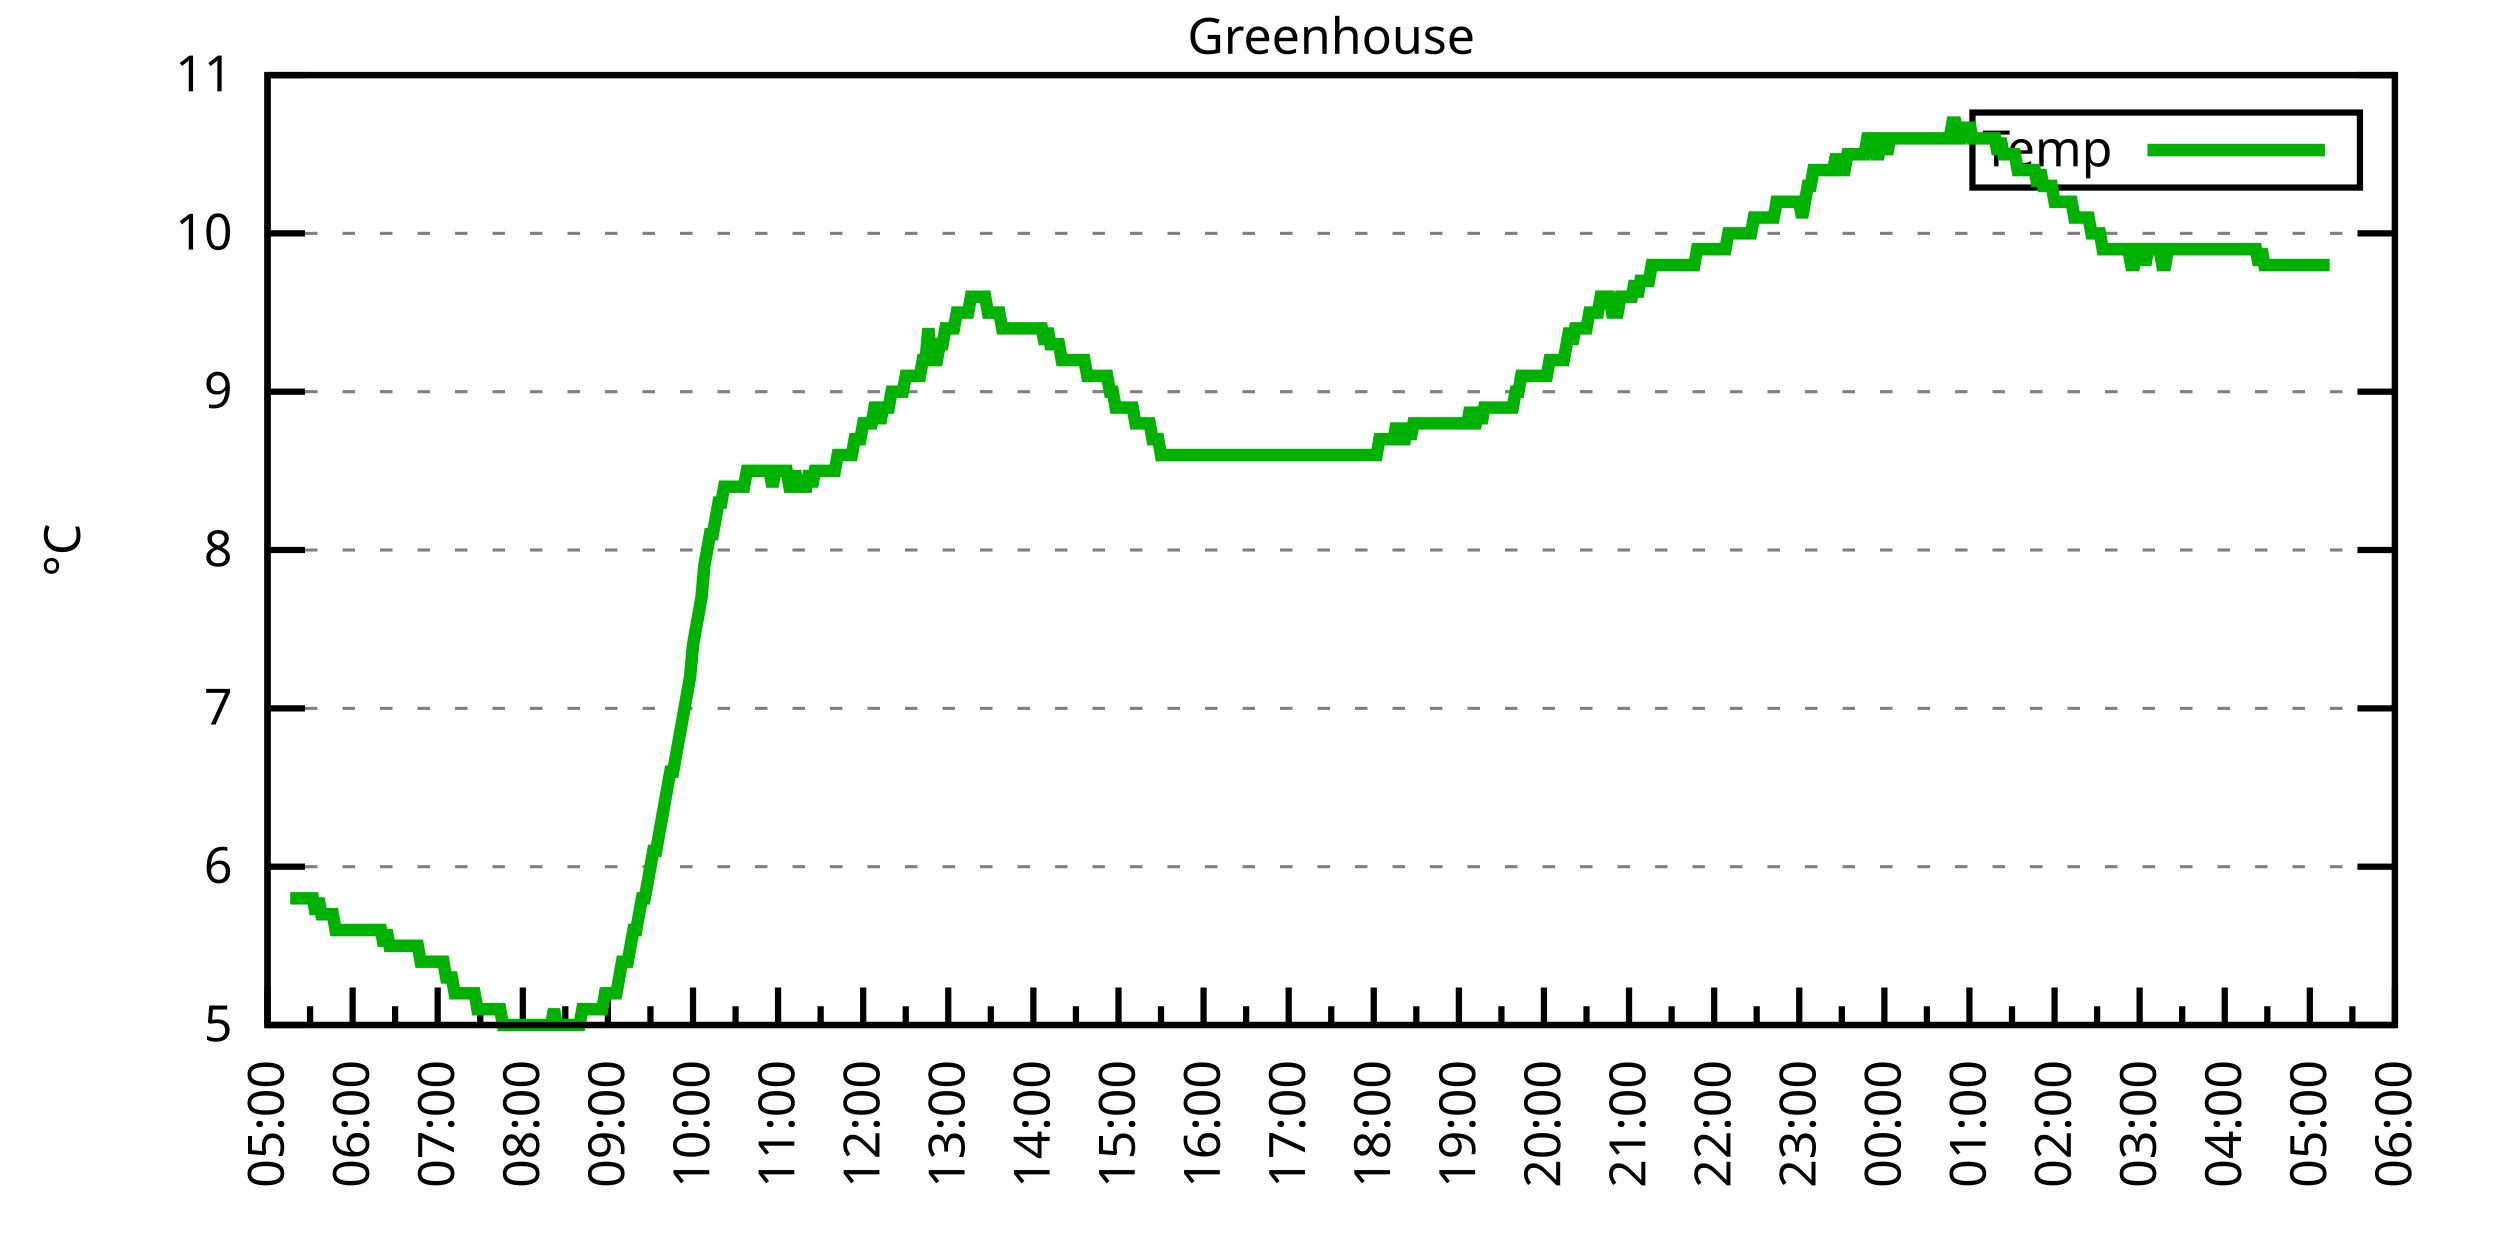
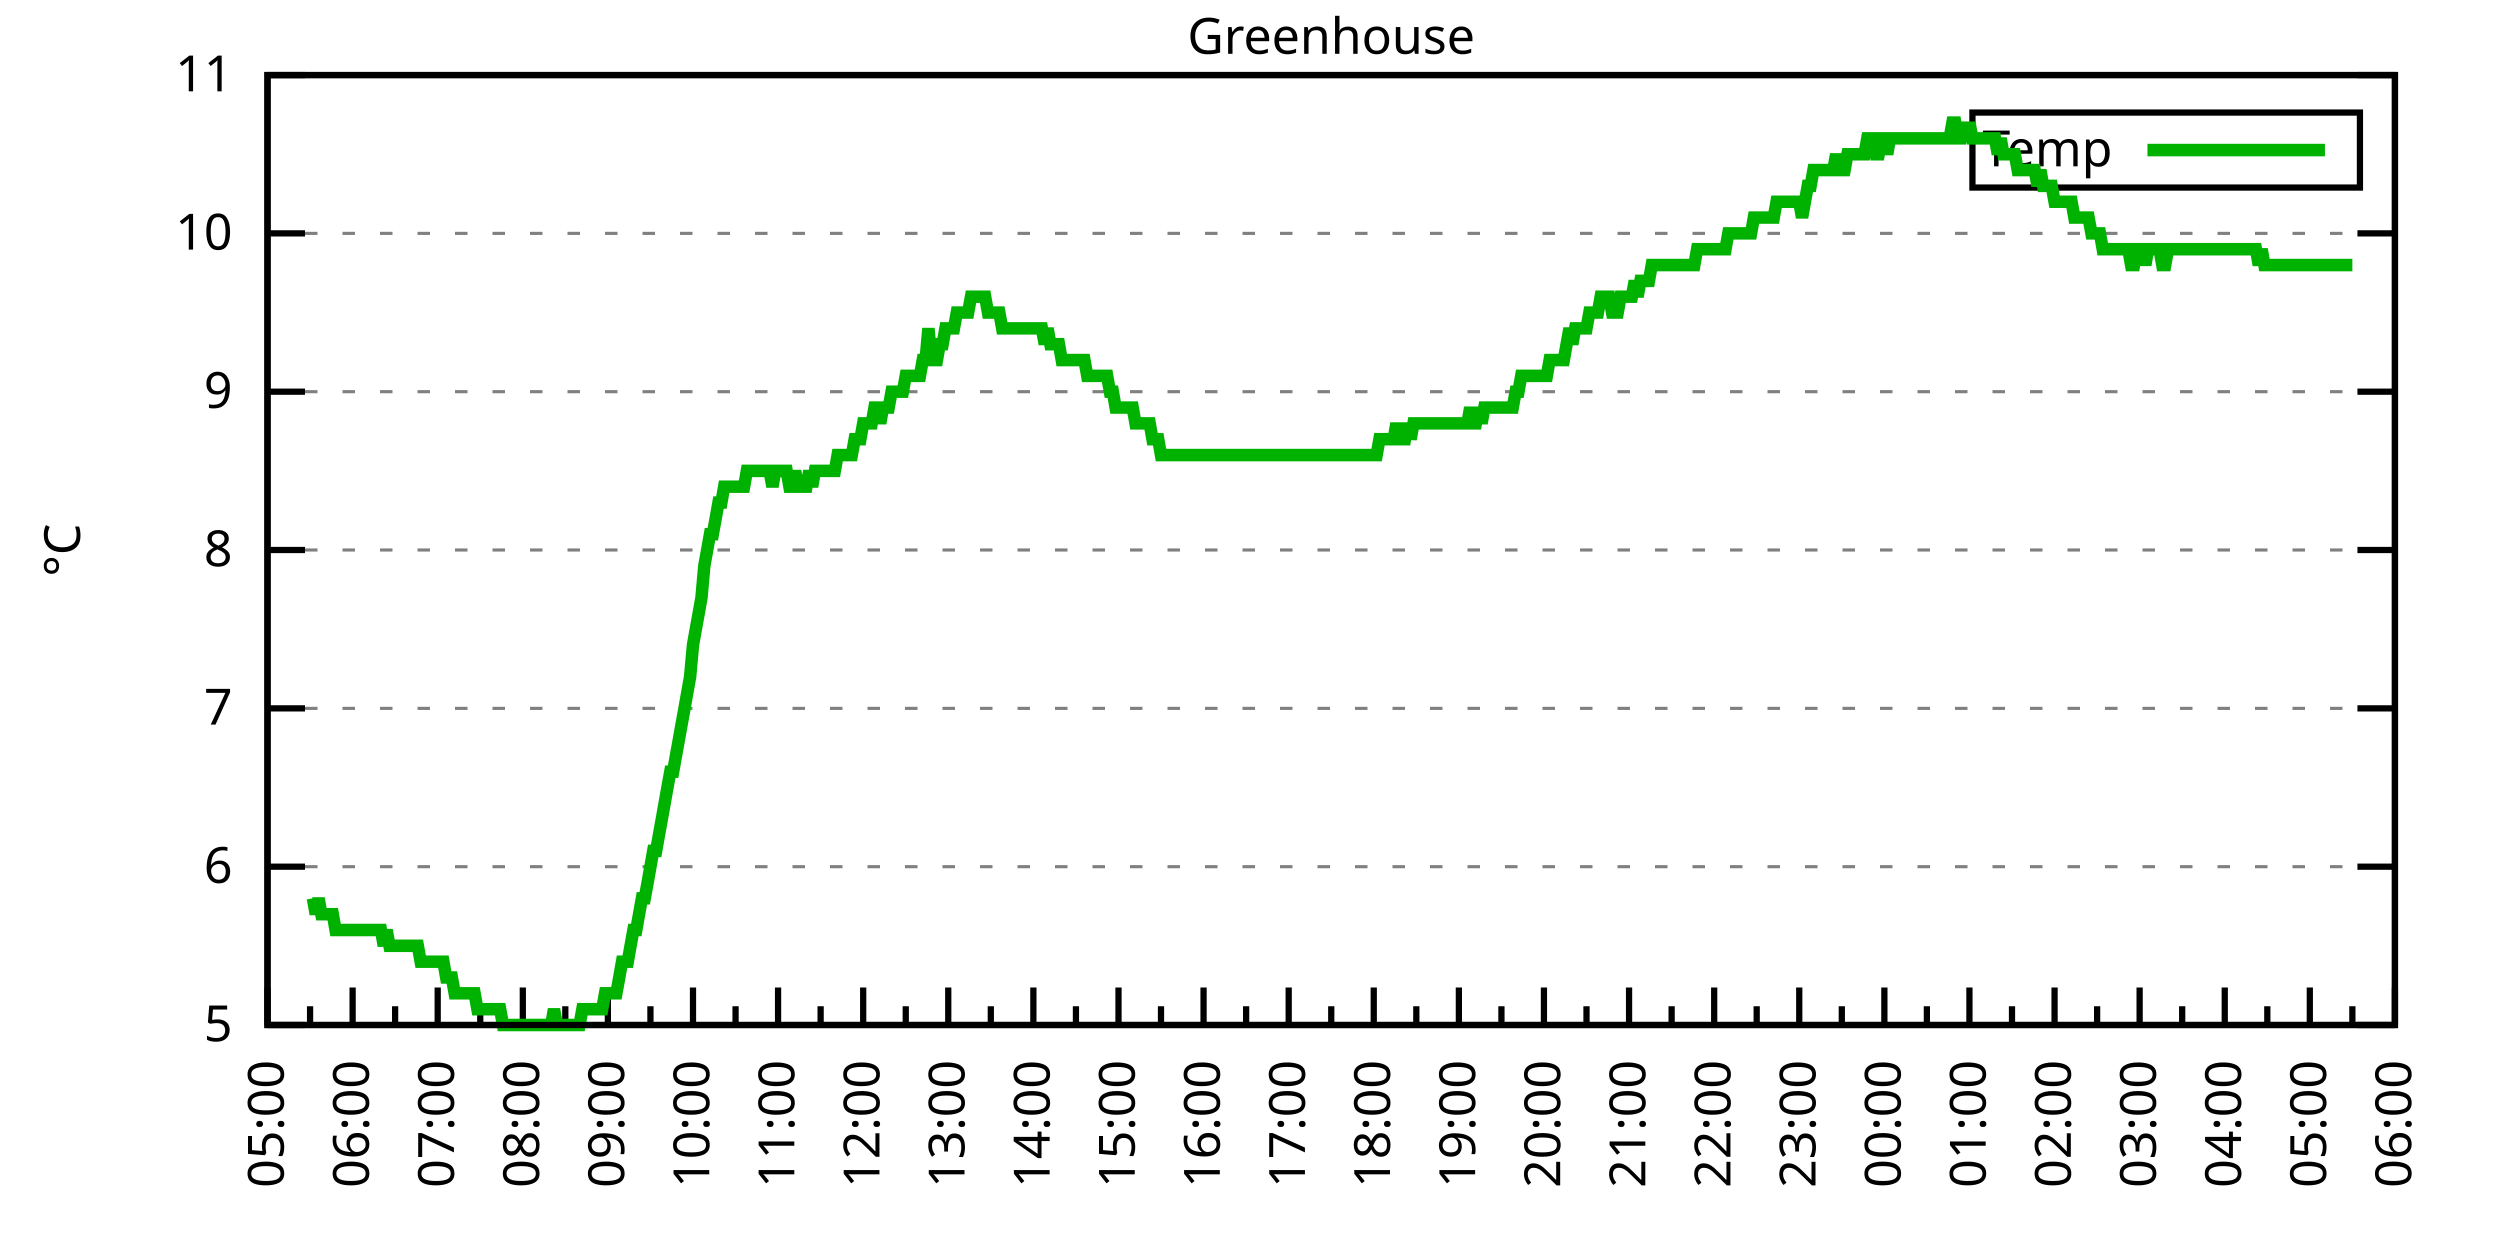
<svg xmlns="http://www.w3.org/2000/svg" xmlns:xlink="http://www.w3.org/1999/xlink" width="400" height="200" viewBox="0 0 400 200">
  <g id="gnuplot_canvas">
    <rect x="0" y="0" width="400" height="200" fill="none" />
    <defs>
      <circle id="gpDot" r="0.5" stroke-width="0.5" stroke="currentColor" />
      <path id="gpPt0" stroke-width="0.333" stroke="currentColor" d="M-1,0 h2 M0,-1 v2" />
      <path id="gpPt1" stroke-width="0.333" stroke="currentColor" d="M-1,-1 L1,1 M1,-1 L-1,1" />
      <path id="gpPt2" stroke-width="0.333" stroke="currentColor" d="M-1,0 L1,0 M0,-1 L0,1 M-1,-1 L1,1 M-1,1 L1,-1" />
      <rect id="gpPt3" stroke-width="0.333" stroke="currentColor" x="-1" y="-1" width="2" height="2" />
      <rect id="gpPt4" stroke-width="0.333" stroke="currentColor" fill="currentColor" x="-1" y="-1" width="2" height="2" />
      <circle id="gpPt5" stroke-width="0.333" stroke="currentColor" cx="0" cy="0" r="1" />
      <use xlink:href="#gpPt5" id="gpPt6" fill="currentColor" stroke="none" />
      <path id="gpPt7" stroke-width="0.333" stroke="currentColor" d="M0,-1.33 L-1.33,0.67 L1.33,0.67 z" />
      <use xlink:href="#gpPt7" id="gpPt8" fill="currentColor" stroke="none" />
      <use xlink:href="#gpPt7" id="gpPt9" stroke="currentColor" transform="rotate(180)" />
      <use xlink:href="#gpPt9" id="gpPt10" fill="currentColor" stroke="none" />
      <use xlink:href="#gpPt3" id="gpPt11" stroke="currentColor" transform="rotate(45)" />
      <use xlink:href="#gpPt11" id="gpPt12" fill="currentColor" stroke="none" />
      <path id="gpPt13" stroke-width="0.333" stroke="currentColor" d="M0,1.330 L1.265,0.411 L0.782,-1.067 L-0.782,-1.076 L-1.265,0.411 z" />
      <use xlink:href="#gpPt13" id="gpPt14" fill="currentColor" stroke="none" />
      <filter id="textbox" filterUnits="objectBoundingBox" x="0" y="0" height="1" width="1">
        <feFlood flood-color="white" flood-opacity="1" result="bgnd" />
        <feComposite in="SourceGraphic" in2="bgnd" operator="atop" />
      </filter>
      <filter id="greybox" filterUnits="objectBoundingBox" x="0" y="0" height="1" width="1">
        <feFlood flood-color="lightgrey" flood-opacity="1" result="grey" />
        <feComposite in="SourceGraphic" in2="grey" operator="atop" />
      </filter>
    </defs>
    <g fill="none" color="white" stroke="currentColor" stroke-width="1.00" stroke-linecap="butt" stroke-linejoin="miter">
</g>
    <g fill="none" color="black" stroke="currentColor" stroke-width="1.00" stroke-linecap="butt" stroke-linejoin="miter">
      <g stroke="none" shape-rendering="crispEdges">
        <polygon fill="rgb(255, 255, 255)" points="42.80,164.00 383.18,164.00 383.18,12.02 42.80,12.02 " />
      </g>
    </g>
    <g fill="none" color="black" stroke="currentColor" stroke-width="1.00" stroke-linecap="butt" stroke-linejoin="miter">
</g>
    <g fill="none" color="black" stroke="black" stroke-width="0.50" stroke-linecap="butt" stroke-linejoin="miter">
</g>
    <g fill="none" color="gray" stroke="currentColor" stroke-width="0.50" stroke-linecap="butt" stroke-linejoin="miter">
      <path stroke="gray" stroke-dasharray="2,4" class="gridline" d="M42.80,164.00 L383.19,164.00  " />
    </g>
    <g fill="none" color="gray" stroke="gray" stroke-width="1.00" stroke-linecap="butt" stroke-linejoin="miter">
</g>
    <g fill="none" color="black" stroke="currentColor" stroke-width="1.00" stroke-linecap="butt" stroke-linejoin="miter">
      <path stroke="black" d="M42.80,164.00 L48.80,164.00 M383.19,164.00 L377.19,164.00  " />
      <g transform="translate(37.20,166.60)" stroke="none" fill="black" font-family="Sans" font-size="8.00" text-anchor="end">
        <text>
          <tspan font-family="Sans"> 5</tspan>
        </text>
      </g>
    </g>
    <g fill="none" color="black" stroke="currentColor" stroke-width="1.00" stroke-linecap="butt" stroke-linejoin="miter">
</g>
    <g fill="none" color="black" stroke="black" stroke-width="0.50" stroke-linecap="butt" stroke-linejoin="miter">
</g>
    <g fill="none" color="gray" stroke="currentColor" stroke-width="0.50" stroke-linecap="butt" stroke-linejoin="miter">
      <path stroke="gray" stroke-dasharray="2,4" class="gridline" d="M42.80,138.67 L383.19,138.67  " />
    </g>
    <g fill="none" color="gray" stroke="gray" stroke-width="1.00" stroke-linecap="butt" stroke-linejoin="miter">
</g>
    <g fill="none" color="black" stroke="currentColor" stroke-width="1.00" stroke-linecap="butt" stroke-linejoin="miter">
      <path stroke="black" d="M42.80,138.67 L48.80,138.67 M383.19,138.67 L377.19,138.67  " />
      <g transform="translate(37.20,141.27)" stroke="none" fill="black" font-family="Sans" font-size="8.00" text-anchor="end">
        <text>
          <tspan font-family="Sans"> 6</tspan>
        </text>
      </g>
    </g>
    <g fill="none" color="black" stroke="currentColor" stroke-width="1.00" stroke-linecap="butt" stroke-linejoin="miter">
</g>
    <g fill="none" color="black" stroke="black" stroke-width="0.50" stroke-linecap="butt" stroke-linejoin="miter">
</g>
    <g fill="none" color="gray" stroke="currentColor" stroke-width="0.50" stroke-linecap="butt" stroke-linejoin="miter">
      <path stroke="gray" stroke-dasharray="2,4" class="gridline" d="M42.80,113.34 L383.19,113.34  " />
    </g>
    <g fill="none" color="gray" stroke="gray" stroke-width="1.00" stroke-linecap="butt" stroke-linejoin="miter">
</g>
    <g fill="none" color="black" stroke="currentColor" stroke-width="1.00" stroke-linecap="butt" stroke-linejoin="miter">
      <path stroke="black" d="M42.80,113.34 L48.80,113.34 M383.19,113.34 L377.19,113.34  " />
      <g transform="translate(37.20,115.94)" stroke="none" fill="black" font-family="Sans" font-size="8.00" text-anchor="end">
        <text>
          <tspan font-family="Sans"> 7</tspan>
        </text>
      </g>
    </g>
    <g fill="none" color="black" stroke="currentColor" stroke-width="1.00" stroke-linecap="butt" stroke-linejoin="miter">
</g>
    <g fill="none" color="black" stroke="black" stroke-width="0.50" stroke-linecap="butt" stroke-linejoin="miter">
</g>
    <g fill="none" color="gray" stroke="currentColor" stroke-width="0.50" stroke-linecap="butt" stroke-linejoin="miter">
      <path stroke="gray" stroke-dasharray="2,4" class="gridline" d="M42.80,88.00 L383.19,88.00  " />
    </g>
    <g fill="none" color="gray" stroke="gray" stroke-width="1.00" stroke-linecap="butt" stroke-linejoin="miter">
</g>
    <g fill="none" color="black" stroke="currentColor" stroke-width="1.00" stroke-linecap="butt" stroke-linejoin="miter">
      <path stroke="black" d="M42.80,88.00 L48.80,88.00 M383.19,88.00 L377.19,88.00  " />
      <g transform="translate(37.20,90.60)" stroke="none" fill="black" font-family="Sans" font-size="8.00" text-anchor="end">
        <text>
          <tspan font-family="Sans"> 8</tspan>
        </text>
      </g>
    </g>
    <g fill="none" color="black" stroke="currentColor" stroke-width="1.00" stroke-linecap="butt" stroke-linejoin="miter">
</g>
    <g fill="none" color="black" stroke="black" stroke-width="0.50" stroke-linecap="butt" stroke-linejoin="miter">
</g>
    <g fill="none" color="gray" stroke="currentColor" stroke-width="0.50" stroke-linecap="butt" stroke-linejoin="miter">
      <path stroke="gray" stroke-dasharray="2,4" class="gridline" d="M42.80,62.67 L383.19,62.67  " />
    </g>
    <g fill="none" color="gray" stroke="gray" stroke-width="1.00" stroke-linecap="butt" stroke-linejoin="miter">
</g>
    <g fill="none" color="black" stroke="currentColor" stroke-width="1.00" stroke-linecap="butt" stroke-linejoin="miter">
      <path stroke="black" d="M42.80,62.67 L48.80,62.67 M383.19,62.67 L377.19,62.67  " />
      <g transform="translate(37.20,65.27)" stroke="none" fill="black" font-family="Sans" font-size="8.00" text-anchor="end">
        <text>
          <tspan font-family="Sans"> 9</tspan>
        </text>
      </g>
    </g>
    <g fill="none" color="black" stroke="currentColor" stroke-width="1.00" stroke-linecap="butt" stroke-linejoin="miter">
</g>
    <g fill="none" color="black" stroke="black" stroke-width="0.50" stroke-linecap="butt" stroke-linejoin="miter">
</g>
    <g fill="none" color="gray" stroke="currentColor" stroke-width="0.50" stroke-linecap="butt" stroke-linejoin="miter">
      <path stroke="gray" stroke-dasharray="2,4" class="gridline" d="M42.80,37.34 L383.19,37.34  " />
    </g>
    <g fill="none" color="gray" stroke="gray" stroke-width="1.00" stroke-linecap="butt" stroke-linejoin="miter">
</g>
    <g fill="none" color="black" stroke="currentColor" stroke-width="1.00" stroke-linecap="butt" stroke-linejoin="miter">
      <path stroke="black" d="M42.80,37.34 L48.80,37.34 M383.19,37.34 L377.19,37.34  " />
      <g transform="translate(37.20,39.94)" stroke="none" fill="black" font-family="Sans" font-size="8.00" text-anchor="end">
        <text>
          <tspan font-family="Sans"> 10</tspan>
        </text>
      </g>
    </g>
    <g fill="none" color="black" stroke="currentColor" stroke-width="1.00" stroke-linecap="butt" stroke-linejoin="miter">
</g>
    <g fill="none" color="black" stroke="black" stroke-width="0.50" stroke-linecap="butt" stroke-linejoin="miter">
</g>
    <g fill="none" color="gray" stroke="currentColor" stroke-width="0.50" stroke-linecap="butt" stroke-linejoin="miter">
      <path stroke="gray" stroke-dasharray="2,4" class="gridline" d="M42.80,12.01 L383.19,12.01  " />
    </g>
    <g fill="none" color="gray" stroke="gray" stroke-width="1.00" stroke-linecap="butt" stroke-linejoin="miter">
</g>
    <g fill="none" color="black" stroke="currentColor" stroke-width="1.00" stroke-linecap="butt" stroke-linejoin="miter">
      <path stroke="black" d="M42.80,12.01 L48.80,12.01 M383.19,12.01 L377.19,12.01  " />
      <g transform="translate(37.20,14.61)" stroke="none" fill="black" font-family="Sans" font-size="8.00" text-anchor="end">
        <text>
          <tspan font-family="Sans"> 11</tspan>
        </text>
      </g>
    </g>
    <g fill="none" color="black" stroke="currentColor" stroke-width="1.00" stroke-linecap="butt" stroke-linejoin="miter">
      <path stroke="black" d="M42.80,164.00 L42.80,158.00  " />
      <g transform="translate(45.40,169.60) rotate(270)" stroke="none" fill="black" font-family="Sans" font-size="8.00" text-anchor="end">
        <text>
          <tspan font-family="Sans">05:00</tspan>
        </text>
      </g>
    </g>
    <g fill="none" color="black" stroke="currentColor" stroke-width="1.00" stroke-linecap="butt" stroke-linejoin="miter">
      <path stroke="black" d="M49.61,164.00 L49.61,161.00 M56.42,164.00 L56.42,158.00  " />
      <g transform="translate(59.02,169.60) rotate(270)" stroke="none" fill="black" font-family="Sans" font-size="8.00" text-anchor="end">
        <text>
          <tspan font-family="Sans">06:00</tspan>
        </text>
      </g>
    </g>
    <g fill="none" color="black" stroke="currentColor" stroke-width="1.00" stroke-linecap="butt" stroke-linejoin="miter">
      <path stroke="black" d="M63.22,164.00 L63.22,161.00 M70.03,164.00 L70.03,158.00  " />
      <g transform="translate(72.63,169.60) rotate(270)" stroke="none" fill="black" font-family="Sans" font-size="8.00" text-anchor="end">
        <text>
          <tspan font-family="Sans">07:00</tspan>
        </text>
      </g>
    </g>
    <g fill="none" color="black" stroke="currentColor" stroke-width="1.00" stroke-linecap="butt" stroke-linejoin="miter">
      <path stroke="black" d="M76.84,164.00 L76.84,161.00 M83.65,164.00 L83.65,158.00  " />
      <g transform="translate(86.25,169.60) rotate(270)" stroke="none" fill="black" font-family="Sans" font-size="8.00" text-anchor="end">
        <text>
          <tspan font-family="Sans">08:00</tspan>
        </text>
      </g>
    </g>
    <g fill="none" color="black" stroke="currentColor" stroke-width="1.00" stroke-linecap="butt" stroke-linejoin="miter">
      <path stroke="black" d="M90.45,164.00 L90.45,161.00 M97.26,164.00 L97.26,158.00  " />
      <g transform="translate(99.86,169.60) rotate(270)" stroke="none" fill="black" font-family="Sans" font-size="8.00" text-anchor="end">
        <text>
          <tspan font-family="Sans">09:00</tspan>
        </text>
      </g>
    </g>
    <g fill="none" color="black" stroke="currentColor" stroke-width="1.00" stroke-linecap="butt" stroke-linejoin="miter">
      <path stroke="black" d="M104.07,164.00 L104.07,161.00 M110.88,164.00 L110.88,158.00  " />
      <g transform="translate(113.48,169.60) rotate(270)" stroke="none" fill="black" font-family="Sans" font-size="8.00" text-anchor="end">
        <text>
          <tspan font-family="Sans">10:00</tspan>
        </text>
      </g>
    </g>
    <g fill="none" color="black" stroke="currentColor" stroke-width="1.00" stroke-linecap="butt" stroke-linejoin="miter">
      <path stroke="black" d="M117.69,164.00 L117.69,161.00 M124.49,164.00 L124.49,158.00  " />
      <g transform="translate(127.09,169.60) rotate(270)" stroke="none" fill="black" font-family="Sans" font-size="8.00" text-anchor="end">
        <text>
          <tspan font-family="Sans">11:00</tspan>
        </text>
      </g>
    </g>
    <g fill="none" color="black" stroke="currentColor" stroke-width="1.00" stroke-linecap="butt" stroke-linejoin="miter">
      <path stroke="black" d="M131.30,164.00 L131.30,161.00 M138.11,164.00 L138.11,158.00  " />
      <g transform="translate(140.71,169.60) rotate(270)" stroke="none" fill="black" font-family="Sans" font-size="8.00" text-anchor="end">
        <text>
          <tspan font-family="Sans">12:00</tspan>
        </text>
      </g>
    </g>
    <g fill="none" color="black" stroke="currentColor" stroke-width="1.00" stroke-linecap="butt" stroke-linejoin="miter">
      <path stroke="black" d="M144.92,164.00 L144.92,161.00 M151.72,164.00 L151.72,158.00  " />
      <g transform="translate(154.32,169.60) rotate(270)" stroke="none" fill="black" font-family="Sans" font-size="8.00" text-anchor="end">
        <text>
          <tspan font-family="Sans">13:00</tspan>
        </text>
      </g>
    </g>
    <g fill="none" color="black" stroke="currentColor" stroke-width="1.00" stroke-linecap="butt" stroke-linejoin="miter">
      <path stroke="black" d="M158.53,164.00 L158.53,161.00 M165.34,164.00 L165.34,158.00  " />
      <g transform="translate(167.94,169.60) rotate(270)" stroke="none" fill="black" font-family="Sans" font-size="8.00" text-anchor="end">
        <text>
          <tspan font-family="Sans">14:00</tspan>
        </text>
      </g>
    </g>
    <g fill="none" color="black" stroke="currentColor" stroke-width="1.00" stroke-linecap="butt" stroke-linejoin="miter">
      <path stroke="black" d="M172.15,164.00 L172.15,161.00 M178.96,164.00 L178.96,158.00  " />
      <g transform="translate(181.56,169.60) rotate(270)" stroke="none" fill="black" font-family="Sans" font-size="8.00" text-anchor="end">
        <text>
          <tspan font-family="Sans">15:00</tspan>
        </text>
      </g>
    </g>
    <g fill="none" color="black" stroke="currentColor" stroke-width="1.00" stroke-linecap="butt" stroke-linejoin="miter">
      <path stroke="black" d="M185.76,164.00 L185.76,161.00 M192.57,164.00 L192.57,158.00  " />
      <g transform="translate(195.17,169.60) rotate(270)" stroke="none" fill="black" font-family="Sans" font-size="8.00" text-anchor="end">
        <text>
          <tspan font-family="Sans">16:00</tspan>
        </text>
      </g>
    </g>
    <g fill="none" color="black" stroke="currentColor" stroke-width="1.00" stroke-linecap="butt" stroke-linejoin="miter">
      <path stroke="black" d="M199.38,164.00 L199.38,161.00 M206.19,164.00 L206.19,158.00  " />
      <g transform="translate(208.79,169.60) rotate(270)" stroke="none" fill="black" font-family="Sans" font-size="8.00" text-anchor="end">
        <text>
          <tspan font-family="Sans">17:00</tspan>
        </text>
      </g>
    </g>
    <g fill="none" color="black" stroke="currentColor" stroke-width="1.00" stroke-linecap="butt" stroke-linejoin="miter">
      <path stroke="black" d="M213.00,164.00 L213.00,161.00 M219.80,164.00 L219.80,158.00  " />
      <g transform="translate(222.40,169.60) rotate(270)" stroke="none" fill="black" font-family="Sans" font-size="8.00" text-anchor="end">
        <text>
          <tspan font-family="Sans">18:00</tspan>
        </text>
      </g>
    </g>
    <g fill="none" color="black" stroke="currentColor" stroke-width="1.00" stroke-linecap="butt" stroke-linejoin="miter">
      <path stroke="black" d="M226.61,164.00 L226.61,161.00 M233.42,164.00 L233.42,158.00  " />
      <g transform="translate(236.02,169.60) rotate(270)" stroke="none" fill="black" font-family="Sans" font-size="8.00" text-anchor="end">
        <text>
          <tspan font-family="Sans">19:00</tspan>
        </text>
      </g>
    </g>
    <g fill="none" color="black" stroke="currentColor" stroke-width="1.00" stroke-linecap="butt" stroke-linejoin="miter">
      <path stroke="black" d="M240.23,164.00 L240.23,161.00 M247.03,164.00 L247.03,158.00  " />
      <g transform="translate(249.63,169.60) rotate(270)" stroke="none" fill="black" font-family="Sans" font-size="8.00" text-anchor="end">
        <text>
          <tspan font-family="Sans">20:00</tspan>
        </text>
      </g>
    </g>
    <g fill="none" color="black" stroke="currentColor" stroke-width="1.00" stroke-linecap="butt" stroke-linejoin="miter">
      <path stroke="black" d="M253.84,164.00 L253.84,161.00 M260.65,164.00 L260.65,158.00  " />
      <g transform="translate(263.25,169.60) rotate(270)" stroke="none" fill="black" font-family="Sans" font-size="8.00" text-anchor="end">
        <text>
          <tspan font-family="Sans">21:00</tspan>
        </text>
      </g>
    </g>
    <g fill="none" color="black" stroke="currentColor" stroke-width="1.00" stroke-linecap="butt" stroke-linejoin="miter">
      <path stroke="black" d="M267.46,164.00 L267.46,161.00 M274.27,164.00 L274.27,158.00  " />
      <g transform="translate(276.87,169.60) rotate(270)" stroke="none" fill="black" font-family="Sans" font-size="8.00" text-anchor="end">
        <text>
          <tspan font-family="Sans">22:00</tspan>
        </text>
      </g>
    </g>
    <g fill="none" color="black" stroke="currentColor" stroke-width="1.00" stroke-linecap="butt" stroke-linejoin="miter">
      <path stroke="black" d="M281.07,164.00 L281.07,161.00 M287.88,164.00 L287.88,158.00  " />
      <g transform="translate(290.48,169.60) rotate(270)" stroke="none" fill="black" font-family="Sans" font-size="8.00" text-anchor="end">
        <text>
          <tspan font-family="Sans">23:00</tspan>
        </text>
      </g>
    </g>
    <g fill="none" color="black" stroke="currentColor" stroke-width="1.00" stroke-linecap="butt" stroke-linejoin="miter">
      <path stroke="black" d="M294.69,164.00 L294.69,161.00 M301.50,164.00 L301.50,158.00  " />
      <g transform="translate(304.10,169.60) rotate(270)" stroke="none" fill="black" font-family="Sans" font-size="8.00" text-anchor="end">
        <text>
          <tspan font-family="Sans">00:00</tspan>
        </text>
      </g>
    </g>
    <g fill="none" color="black" stroke="currentColor" stroke-width="1.00" stroke-linecap="butt" stroke-linejoin="miter">
      <path stroke="black" d="M308.30,164.00 L308.30,161.00 M315.11,164.00 L315.11,158.00  " />
      <g transform="translate(317.71,169.60) rotate(270)" stroke="none" fill="black" font-family="Sans" font-size="8.00" text-anchor="end">
        <text>
          <tspan font-family="Sans">01:00</tspan>
        </text>
      </g>
    </g>
    <g fill="none" color="black" stroke="currentColor" stroke-width="1.00" stroke-linecap="butt" stroke-linejoin="miter">
      <path stroke="black" d="M321.92,164.00 L321.92,161.00 M328.73,164.00 L328.73,158.00  " />
      <g transform="translate(331.33,169.60) rotate(270)" stroke="none" fill="black" font-family="Sans" font-size="8.00" text-anchor="end">
        <text>
          <tspan font-family="Sans">02:00</tspan>
        </text>
      </g>
    </g>
    <g fill="none" color="black" stroke="currentColor" stroke-width="1.00" stroke-linecap="butt" stroke-linejoin="miter">
      <path stroke="black" d="M335.54,164.00 L335.54,161.00 M342.34,164.00 L342.34,158.00  " />
      <g transform="translate(344.94,169.60) rotate(270)" stroke="none" fill="black" font-family="Sans" font-size="8.00" text-anchor="end">
        <text>
          <tspan font-family="Sans">03:00</tspan>
        </text>
      </g>
    </g>
    <g fill="none" color="black" stroke="currentColor" stroke-width="1.00" stroke-linecap="butt" stroke-linejoin="miter">
      <path stroke="black" d="M349.15,164.00 L349.15,161.00 M355.96,164.00 L355.96,158.00  " />
      <g transform="translate(358.56,169.60) rotate(270)" stroke="none" fill="black" font-family="Sans" font-size="8.00" text-anchor="end">
        <text>
          <tspan font-family="Sans">04:00</tspan>
        </text>
      </g>
    </g>
    <g fill="none" color="black" stroke="currentColor" stroke-width="1.00" stroke-linecap="butt" stroke-linejoin="miter">
      <path stroke="black" d="M362.77,164.00 L362.77,161.00 M369.57,164.00 L369.57,158.00  " />
      <g transform="translate(372.17,169.60) rotate(270)" stroke="none" fill="black" font-family="Sans" font-size="8.00" text-anchor="end">
        <text>
          <tspan font-family="Sans">05:00</tspan>
        </text>
      </g>
    </g>
    <g fill="none" color="black" stroke="currentColor" stroke-width="1.00" stroke-linecap="butt" stroke-linejoin="miter">
      <path stroke="black" d="M376.38,164.00 L376.38,161.00 M383.19,164.00 L383.19,158.00  " />
      <g transform="translate(385.79,169.60) rotate(270)" stroke="none" fill="black" font-family="Sans" font-size="8.00" text-anchor="end">
        <text>
          <tspan font-family="Sans">06:00</tspan>
        </text>
      </g>
    </g>
    <g fill="none" color="black" stroke="currentColor" stroke-width="1.00" stroke-linecap="butt" stroke-linejoin="miter">
</g>
    <g fill="none" color="black" stroke="currentColor" stroke-width="1.00" stroke-linecap="butt" stroke-linejoin="miter">
      <path stroke="black" d="M42.80,12.01 L42.80,164.00 L383.19,164.00 L383.19,12.01 L42.80,12.01 Z  " />
    </g>
    <g fill="none" color="black" stroke="currentColor" stroke-width="1.00" stroke-linecap="butt" stroke-linejoin="miter">
      <g transform="translate(12.80,88.01) rotate(270)" stroke="none" fill="black" font-family="Sans" font-size="8.00" text-anchor="middle">
        <text>
          <tspan font-family="Sans">°C</tspan>
        </text>
      </g>
    </g>
    <g fill="none" color="black" stroke="currentColor" stroke-width="1.00" stroke-linecap="butt" stroke-linejoin="miter">
</g>
    <g fill="none" color="black" stroke="currentColor" stroke-width="1.00" stroke-linecap="butt" stroke-linejoin="miter">
      <path stroke="black" d="M315.59,30.01 L315.59,18.01 L377.59,18.01 L377.59,30.01 L315.59,30.01 Z  " />
    </g>
    <g id="Greenhouse_plot_1">
      <g fill="none" color="white" stroke="black" stroke-width="2.00" stroke-linecap="butt" stroke-linejoin="miter">
</g>
      <g fill="none" color="black" stroke="currentColor" stroke-width="2.00" stroke-linecap="butt" stroke-linejoin="miter">
        <g transform="translate(337.99,26.61)" stroke="none" fill="black" font-family="Sans" font-size="8.00" text-anchor="end">
          <text>
            <tspan font-family="Sans">Temp</tspan>
          </text>
        </g>
      </g>
      <g fill="none" color="black" stroke="currentColor" stroke-width="2.00" stroke-linecap="butt" stroke-linejoin="miter">
-         <path stroke="rgb(  0, 178,   0)" d="M343.59,24.01 L371.99,24.01 M46.43,143.73 L46.88,143.73 L47.34,143.73 L47.79,143.73 L48.25,143.73 L48.70,143.73   L49.15,143.73 L49.61,143.73 L50.06,143.73 L50.52,146.27 L50.97,143.73 L51.42,146.27 L51.88,146.27 L52.33,146.27   L52.78,146.27 L53.24,146.27 L53.69,148.80 L54.15,148.80 L54.60,148.80 L55.05,148.80 L55.51,148.80 L55.96,148.80   L56.42,148.80 L56.87,148.80 L57.32,148.80 L57.78,148.80 L58.23,148.80 L58.68,148.80 L59.14,148.80 L59.59,148.80   L60.05,148.80 L60.50,148.80 L60.95,148.80 L61.41,151.33 L61.86,148.80 L62.32,151.33 L62.77,151.33 L63.22,151.33   L63.68,151.33 L64.13,151.33 L64.58,151.33 L65.04,151.33 L65.49,151.33 L65.95,151.33 L66.40,151.33 L66.85,151.33   L67.31,153.87 L67.76,153.87 L68.22,153.87 L68.67,153.87 L69.12,153.87 L69.58,153.87 L70.03,153.87 L70.49,153.87   L70.94,153.87 L71.39,156.40 L71.85,156.40 L72.30,156.40 L72.75,158.93 L73.21,158.93 L73.66,158.93 L74.12,158.93   L74.57,158.93 L75.02,158.93 L75.48,158.93 L75.93,158.93 L76.39,161.47 L76.84,161.47 L77.29,161.47 L77.75,161.47   L78.20,161.47 L78.65,161.47 L79.11,161.47 L79.56,161.47 L80.02,161.47 L80.47,164.00 L80.92,164.00 L81.38,164.00   L81.83,164.00 L82.29,164.00 L82.74,164.00 L83.19,164.00 L83.65,164.00 L84.10,164.00 L84.55,164.00 L85.01,164.00   L85.46,164.00 L85.92,164.00 L86.37,164.00 L86.82,164.00 L87.28,164.00 L87.73,164.00 L88.19,164.00 L88.64,161.47   L89.09,164.00 L89.55,164.00 L90.00,164.00 L90.45,164.00 L90.91,164.00 L91.36,164.00 L91.82,164.00 L92.27,164.00   L92.72,164.00 L93.18,161.47 L93.63,161.47 L94.09,161.47 L94.54,161.47 L94.99,161.47 L95.45,161.47 L95.90,161.47   L96.35,161.47 L96.81,158.93 L97.26,158.93 L97.72,158.93 L98.17,158.93 L98.62,158.93 L99.08,156.40 L99.53,153.87   L99.99,153.87 L100.44,153.87 L100.89,151.33 L101.35,148.80 L101.80,148.80 L102.25,146.27 L102.71,143.73 L103.16,143.73   L103.62,141.20 L104.07,138.67 L104.52,136.14 L104.98,136.14 L105.43,133.60 L105.89,131.07 L106.34,128.54 L106.79,126.00   L107.25,123.47 L107.70,123.47 L108.15,120.94 L108.61,118.40 L109.06,115.87 L109.52,113.34 L109.97,110.80 L110.42,108.27   L110.88,103.20 L111.33,100.67 L111.79,98.14 L112.24,95.60 L112.69,90.54 L113.15,88.00 L113.60,85.47 L114.05,85.47   L114.51,82.94 L114.96,80.41 L115.42,80.41 L115.87,77.87 L116.32,77.87 L116.78,77.87 L117.23,77.87 L117.69,77.87   L118.14,77.87 L118.59,77.87 L119.05,77.87 L119.50,75.34 L119.96,75.34 L120.41,75.34 L120.86,75.34 L121.32,75.34   L121.77,75.34 L122.22,75.34 L122.68,75.34 L123.13,75.34 L123.59,77.87 L124.04,75.34 L124.49,75.34 L124.95,75.34   L125.40,75.34 L125.86,75.34 L126.31,77.87 L126.76,77.87 L127.22,75.34 L127.67,77.87 L128.12,77.87 L128.58,77.87   L129.03,77.87 L129.49,75.34 L129.94,77.87 L130.39,75.34 L130.85,75.34 L131.30,75.34 L131.76,75.34 L132.21,75.34   L132.66,75.34 L133.12,75.34 L133.57,75.34 L134.02,72.81 L134.48,72.81 L134.93,72.81 L135.39,72.81 L135.84,72.81   L136.29,72.81 L136.75,70.27 L137.20,70.27 L137.66,70.27 L138.11,67.74 L138.56,67.74 L139.02,67.74 L139.47,67.74   L139.92,65.21 L140.38,65.21 L140.83,67.74 L141.29,65.21 L141.74,65.21 L142.19,65.21 L142.65,62.67 L143.10,62.67   L143.56,62.67 L144.01,62.67 L144.46,62.67 L144.92,60.14 L145.37,60.14 L145.82,60.14 L146.28,60.14 L146.73,60.14   L147.19,60.14 L147.64,57.61 L148.09,57.61 L148.55,52.54 L149.00,57.61 L149.46,57.61 L149.91,57.61 L150.36,55.07   L150.82,55.07 L151.27,52.54 L151.72,52.54 L152.18,52.54 L152.63,52.54 L153.09,50.01 L153.54,50.01 L153.99,50.01   L154.45,50.01 L154.90,50.01 L155.36,47.47 L155.81,47.47 L156.26,47.47 L156.72,47.47 L157.17,47.47 L157.62,47.47   L158.08,50.01 L158.53,50.01 L158.99,50.01 L159.44,50.01 L159.89,50.01 L160.35,52.54 L160.80,52.54 L161.26,52.54   L161.71,52.54 L162.16,52.54 L162.62,52.54 L163.07,52.54 L163.52,52.54 L163.98,52.54 L164.43,52.54 L164.89,52.54   L165.34,52.54 L165.79,52.54 L166.25,52.54 L166.70,52.54 L167.16,55.07 L167.61,52.54 L168.06,55.07 L168.52,55.07   L168.97,55.07 L169.43,55.07 L169.88,57.61 L170.33,57.61 L170.79,57.61 L171.24,57.61 L171.69,57.61 L172.15,57.61   L172.60,57.61 L173.06,57.61 L173.51,57.61 L173.96,60.14 L174.42,60.14 L174.87,60.14 L175.33,60.14 L175.78,60.14   L176.23,60.14 L176.69,60.14 L177.14,60.14 L177.59,62.67 L178.05,62.67 L178.50,65.21 L178.96,65.21 L179.41,65.21   L179.86,65.21 L180.32,65.21 L180.77,65.21 L181.23,65.21 L181.68,67.74 L182.13,67.74 L182.59,67.74 L183.04,67.74   L183.49,67.74 L183.95,67.74 L184.40,70.27 L184.86,70.27 L185.31,70.27 L185.76,72.81 L186.22,72.81 L186.67,72.81   L187.13,72.81 L187.58,72.81 L188.03,72.81 L188.49,72.81 L188.94,72.81 L189.39,72.81 L189.85,72.81 L190.30,72.81   L190.76,72.81 L191.21,72.81 L191.66,72.81 L192.12,72.81 L192.57,72.81 L193.03,72.81 L193.48,72.81 L193.93,72.81   L194.39,72.81 L194.84,72.81 L195.29,72.81 L195.75,72.81 L196.20,72.81 L196.66,72.81 L197.11,72.81 L197.56,72.81   L198.02,72.81 L198.47,72.81 L198.93,72.81 L199.38,72.81 L199.83,72.81 L200.29,72.81 L200.74,72.81 L201.19,72.81   L201.65,72.81 L202.10,72.81 L202.56,72.81 L203.01,72.81 L203.46,72.81 L203.92,72.81 L204.37,72.81 L204.83,72.81   L205.28,72.81 L205.73,72.81 L206.19,72.81 L206.64,72.81 L207.09,72.81 L207.55,72.81 L208.00,72.81 L208.46,72.81   L208.91,72.81 L209.36,72.81 L209.82,72.81 L210.27,72.81 L210.73,72.81 L211.18,72.81 L211.63,72.81 L212.09,72.81   L212.54,72.81 L213.00,72.81 L213.45,72.81 L213.90,72.81 L214.36,72.81 L214.81,72.81 L215.26,72.81 L215.72,72.81   L216.17,72.81 L216.63,72.81 L217.08,72.81 L217.53,72.81 L217.99,72.81 L218.44,72.81 L218.90,72.81 L219.35,72.81   L219.80,72.81 L220.26,72.81 L220.71,70.27 L221.16,70.27 L221.62,70.27 L222.07,70.27 L222.53,70.27 L222.98,70.27   L223.43,67.74 L223.89,70.27 L224.34,70.27 L224.80,70.27 L225.25,67.74 L225.70,70.27 L226.16,67.74 L226.61,67.74   L227.06,67.74 L227.52,67.74 L227.97,67.74 L228.43,67.74 L228.88,67.74 L229.33,67.74 L229.79,67.74 L230.24,67.74   L230.70,67.74 L231.15,67.74 L231.60,67.74 L232.06,67.74 L232.51,67.74 L232.96,67.74 L233.42,67.74 L233.87,67.74   L234.33,67.74 L234.78,67.74 L235.23,65.21 L235.69,67.74 L236.14,67.74 L236.60,65.21 L237.05,67.74 L237.50,65.21   L237.96,65.21 L238.41,65.21 L238.86,65.21 L239.32,65.21 L239.77,65.21 L240.23,65.21 L240.68,65.21 L241.13,65.21   L241.59,65.21 L242.04,65.21 L242.50,62.67 L242.95,62.67 L243.40,60.14 L243.86,60.14 L244.31,60.14 L244.76,60.14   L245.22,60.14 L245.67,60.14 L246.13,60.14 L246.58,60.14 L247.03,60.14 L247.49,60.14 L247.94,57.61 L248.40,57.61   L248.85,57.61 L249.30,57.61 L249.76,57.61 L250.21,57.61 L250.66,55.07 L251.12,52.54 L251.57,55.07 L252.03,52.54   L252.48,52.54 L252.93,52.54 L253.39,52.54 L253.84,52.54 L254.30,50.01 L254.75,50.01 L255.20,50.01 L255.66,50.01   L256.11,47.47 L256.56,47.47 L257.02,47.47 L257.47,47.47 L257.93,50.01 L258.38,50.01 L258.83,50.01 L259.29,47.47   L259.74,47.47 L260.20,47.47 L260.65,47.47 L261.10,47.47 L261.56,44.94 L262.01,47.47 L262.47,44.94 L262.92,44.94   L263.37,44.94 L263.83,44.94 L264.28,42.41 L264.73,42.41 L265.19,42.41 L265.64,42.41 L266.10,42.41 L266.55,42.41   L267.00,42.41 L267.46,42.41 L267.91,42.41 L268.37,42.41 L268.82,42.41 L269.27,42.41 L269.73,42.41 L270.18,42.41   L270.63,42.41 L271.09,42.41 L271.54,39.87 L272.00,39.87 L272.45,39.87 L272.90,39.87 L273.36,39.87 L273.81,39.87   L274.27,39.87 L274.72,39.87 L275.17,39.87 L275.63,39.87 L276.08,39.87 L276.53,37.34 L276.99,37.34 L277.44,37.34   L277.90,37.34 L278.35,37.34 L278.80,37.34 L279.26,37.34 L279.71,37.34 L280.17,37.34 L280.62,34.81 L281.07,34.81   L281.53,34.81 L281.98,34.81 L282.43,34.81 L282.89,34.81 L283.34,34.81 L283.80,34.81 L284.25,32.28 L284.70,32.28   L285.16,32.28 L285.61,32.28 L286.07,32.28 L286.52,32.28 L286.97,32.28 L287.43,32.28 L287.88,32.28 L288.33,34.81   L288.79,32.28 L289.24,29.74 L289.70,29.74 L290.15,27.21 L290.60,27.21 L291.06,27.21 L291.51,27.21 L291.97,27.21   L292.42,27.21 L292.87,27.21 L293.33,27.21 L293.78,24.68 L294.23,27.21 L294.69,27.21 L295.14,27.21 L295.60,24.68   L296.05,24.68 L296.50,24.68 L296.96,24.68 L297.41,24.68 L297.87,24.68 L298.32,24.68 L298.77,22.14 L299.23,22.14   L299.68,22.14 L300.13,24.68 L300.59,24.68 L301.04,22.14 L301.50,22.14 L301.95,24.68 L302.40,22.14 L302.86,22.14   L303.31,22.14 L303.77,22.14 L304.22,22.14 L304.67,22.14 L305.13,22.14 L305.58,22.14 L306.03,22.14 L306.49,22.14   L306.94,22.14 L307.40,22.14 L307.85,22.14 L308.30,22.14 L308.76,22.14 L309.21,22.14 L309.67,22.14 L310.12,22.14   L310.57,22.14 L311.03,22.14 L311.48,22.14 L311.94,22.14 L312.39,19.61 L312.84,19.61 L313.30,22.14 L313.75,22.14   L314.20,19.61 L314.66,22.14 L315.11,19.61 L315.57,22.14 L316.02,22.14 L316.47,22.14 L316.93,22.14 L317.38,22.14   L317.84,22.14 L318.29,22.14 L318.74,22.14 L319.20,22.14 L319.65,24.68 L320.10,22.14 L320.56,24.68 L321.01,24.68   L321.47,24.68 L321.92,24.68 L322.37,24.68 L322.83,27.21 L323.28,27.21 L323.74,27.21 L324.19,27.21 L324.64,27.21   L325.10,27.21 L325.55,27.21 L326.00,29.74 L326.46,27.21 L326.91,29.74 L327.37,29.74 L327.82,29.74 L328.27,29.74   L328.73,32.28 L329.18,32.28 L329.64,32.28 L330.09,32.28 L330.54,32.28 L331.00,32.28 L331.45,32.28 L331.90,34.81   L332.36,34.81 L332.81,34.81 L333.27,34.81 L333.72,34.81 L334.17,34.81 L334.63,37.34 L335.08,37.34 L335.54,37.34   L335.99,37.34 L336.44,39.87 L336.90,39.87 L337.35,39.87 L337.80,39.87 L338.26,39.87 L338.71,39.87 L339.17,39.87   L339.62,39.87 L340.07,39.87 L340.53,39.87 L340.98,42.41 L341.44,42.41 L341.89,39.87 L342.34,39.87 L342.80,39.87   L343.25,42.41 L343.70,39.87 L344.16,39.87 L344.61,39.87 L345.07,39.87 L345.52,39.87 L345.97,42.41 L346.43,42.41   L346.88,39.87 L347.34,39.87 L347.79,39.87 L348.24,39.87 L348.70,39.87 L349.15,39.87 L349.60,39.87 L350.06,39.87   L350.51,39.87 L350.97,39.87 L351.42,39.87 L351.87,39.87 L352.33,39.87 L352.78,39.87 L353.24,39.87 L353.69,39.87   L354.14,39.87 L354.60,39.87 L355.05,39.87 L355.50,39.87 L355.96,39.87 L356.41,39.87 L356.87,39.87 L357.32,39.87   L357.77,39.87 L358.23,39.87 L358.68,39.87 L359.14,39.87 L359.59,39.87 L360.04,39.87 L360.50,39.87 L360.95,39.87   L361.41,42.41 L361.86,39.87 L362.31,42.41 L362.77,42.41 L363.22,42.41 L363.67,42.41 L364.13,42.41 L364.58,42.41   L365.04,42.41 L365.49,42.41 L365.94,42.41 L366.40,42.41 L366.85,42.41 L367.31,42.41 L367.76,42.41 L368.21,42.41   L368.67,42.41 L369.12,42.41 L369.57,42.41 L370.03,42.41 L370.48,42.41 L370.94,42.41 L371.39,42.41 L371.84,42.41   L372.30,42.41 L372.75,42.41  " />
+         <path stroke="rgb(  0, 178,   0)" d="M343.59,24.01 L371.99,24.01 M50.06,143.73 L50.52,146.27 L50.97,143.73 L51.42,146.27 L51.88,146.27 L52.33,146.27   L52.78,146.27 L53.24,146.27 L53.69,148.80 L54.15,148.80 L54.60,148.80 L55.05,148.80 L55.51,148.80 L55.96,148.80   L56.42,148.80 L56.87,148.80 L57.32,148.80 L57.78,148.80 L58.23,148.80 L58.68,148.80 L59.14,148.80 L59.59,148.80   L60.05,148.80 L60.50,148.80 L60.95,148.80 L61.41,151.33 L61.86,148.80 L62.32,151.33 L62.77,151.33 L63.22,151.33   L63.68,151.33 L64.13,151.33 L64.58,151.33 L65.04,151.33 L65.49,151.33 L65.95,151.33 L66.40,151.33 L66.85,151.33   L67.31,153.87 L67.76,153.87 L68.22,153.87 L68.67,153.87 L69.12,153.87 L69.58,153.87 L70.03,153.87 L70.49,153.87   L70.94,153.87 L71.39,156.40 L71.85,156.40 L72.30,156.40 L72.75,158.93 L73.21,158.93 L73.66,158.93 L74.12,158.93   L74.57,158.93 L75.02,158.93 L75.48,158.93 L75.93,158.93 L76.39,161.47 L76.84,161.47 L77.29,161.47 L77.75,161.47   L78.20,161.47 L78.65,161.47 L79.11,161.47 L79.56,161.47 L80.02,161.47 L80.47,164.00 L80.92,164.00 L81.38,164.00   L81.83,164.00 L82.29,164.00 L82.74,164.00 L83.19,164.00 L83.65,164.00 L84.10,164.00 L84.55,164.00 L85.01,164.00   L85.46,164.00 L85.92,164.00 L86.37,164.00 L86.82,164.00 L87.28,164.00 L87.73,164.00 L88.19,164.00 L88.64,161.47   L89.09,164.00 L89.55,164.00 L90.00,164.00 L90.45,164.00 L90.91,164.00 L91.36,164.00 L91.82,164.00 L92.27,164.00   L92.72,164.00 L93.18,161.47 L93.63,161.47 L94.09,161.47 L94.54,161.47 L94.99,161.47 L95.45,161.47 L95.90,161.47   L96.35,161.47 L96.81,158.93 L97.26,158.93 L97.72,158.93 L98.17,158.93 L98.62,158.93 L99.08,156.40 L99.53,153.87   L99.99,153.87 L100.44,153.87 L100.89,151.33 L101.35,148.80 L101.80,148.80 L102.25,146.27 L102.71,143.73 L103.16,143.73   L103.62,141.20 L104.07,138.67 L104.52,136.14 L104.98,136.14 L105.43,133.60 L105.89,131.07 L106.34,128.54 L106.79,126.00   L107.25,123.47 L107.70,123.47 L108.15,120.94 L108.61,118.40 L109.06,115.87 L109.52,113.34 L109.97,110.80 L110.42,108.27   L110.88,103.20 L111.33,100.67 L111.79,98.14 L112.24,95.60 L112.69,90.54 L113.15,88.00 L113.60,85.47 L114.05,85.47   L114.51,82.94 L114.96,80.41 L115.42,80.41 L115.87,77.87 L116.32,77.87 L116.78,77.87 L117.23,77.87 L117.69,77.87   L118.14,77.87 L118.59,77.87 L119.05,77.87 L119.50,75.34 L119.96,75.34 L120.41,75.34 L120.86,75.34 L121.32,75.34   L121.77,75.34 L122.22,75.34 L122.68,75.34 L123.13,75.34 L123.59,77.87 L124.04,75.34 L124.49,75.34 L124.95,75.34   L125.40,75.34 L125.86,75.34 L126.31,77.87 L126.76,77.87 L127.22,75.34 L127.67,77.87 L128.12,77.87 L128.58,77.87   L129.03,77.87 L129.49,75.34 L129.94,77.87 L130.39,75.34 L130.85,75.34 L131.30,75.34 L131.76,75.34 L132.21,75.34   L132.66,75.34 L133.12,75.34 L133.57,75.34 L134.02,72.81 L134.48,72.81 L134.93,72.81 L135.39,72.81 L135.84,72.81   L136.29,72.81 L136.75,70.27 L137.20,70.27 L137.66,70.27 L138.11,67.74 L138.56,67.74 L139.02,67.74 L139.47,67.74   L139.92,65.21 L140.38,65.21 L140.83,67.74 L141.29,65.21 L141.74,65.21 L142.19,65.21 L142.65,62.67 L143.10,62.67   L143.56,62.67 L144.01,62.67 L144.46,62.67 L144.92,60.14 L145.37,60.14 L145.82,60.14 L146.28,60.14 L146.73,60.14   L147.19,60.14 L147.64,57.61 L148.09,57.61 L148.55,52.54 L149.00,57.61 L149.46,57.61 L149.91,57.61 L150.36,55.07   L150.82,55.07 L151.27,52.54 L151.72,52.54 L152.18,52.54 L152.63,52.54 L153.09,50.01 L153.54,50.01 L153.99,50.01   L154.45,50.01 L154.90,50.01 L155.36,47.47 L155.81,47.47 L156.26,47.47 L156.72,47.47 L157.17,47.47 L157.62,47.47   L158.08,50.01 L158.53,50.01 L158.99,50.01 L159.44,50.01 L159.89,50.01 L160.35,52.54 L160.80,52.54 L161.26,52.54   L161.71,52.54 L162.16,52.54 L162.62,52.54 L163.07,52.54 L163.52,52.54 L163.98,52.54 L164.43,52.54 L164.89,52.54   L165.34,52.54 L165.79,52.54 L166.25,52.54 L166.70,52.54 L167.16,55.07 L167.61,52.54 L168.06,55.07 L168.52,55.07   L168.97,55.07 L169.43,55.07 L169.88,57.61 L170.33,57.61 L170.79,57.61 L171.24,57.61 L171.69,57.61 L172.15,57.61   L172.60,57.61 L173.06,57.61 L173.51,57.61 L173.96,60.14 L174.42,60.14 L174.87,60.14 L175.33,60.14 L175.78,60.14   L176.23,60.14 L176.69,60.14 L177.14,60.14 L177.59,62.67 L178.05,62.67 L178.50,65.21 L178.96,65.21 L179.41,65.21   L179.86,65.21 L180.32,65.21 L180.77,65.21 L181.23,65.21 L181.68,67.74 L182.13,67.74 L182.59,67.74 L183.04,67.74   L183.49,67.74 L183.95,67.74 L184.40,70.27 L184.86,70.27 L185.31,70.27 L185.76,72.81 L186.22,72.81 L186.67,72.81   L187.13,72.81 L187.58,72.81 L188.03,72.81 L188.49,72.81 L188.94,72.81 L189.39,72.81 L189.85,72.81 L190.30,72.81   L190.76,72.81 L191.21,72.81 L191.66,72.81 L192.12,72.81 L192.57,72.81 L193.03,72.81 L193.48,72.81 L193.93,72.81   L194.39,72.81 L194.84,72.81 L195.29,72.81 L195.75,72.81 L196.20,72.81 L196.66,72.81 L197.11,72.81 L197.56,72.81   L198.02,72.81 L198.47,72.81 L198.93,72.81 L199.38,72.81 L199.83,72.81 L200.29,72.81 L200.74,72.81 L201.19,72.81   L201.65,72.81 L202.10,72.81 L202.56,72.81 L203.01,72.81 L203.46,72.81 L203.92,72.81 L204.37,72.81 L204.83,72.81   L205.28,72.81 L205.73,72.81 L206.19,72.81 L206.64,72.81 L207.09,72.81 L207.55,72.81 L208.00,72.81 L208.46,72.81   L208.91,72.81 L209.36,72.81 L209.82,72.81 L210.27,72.81 L210.73,72.81 L211.18,72.81 L211.63,72.81 L212.09,72.81   L212.54,72.81 L213.00,72.81 L213.45,72.81 L213.90,72.81 L214.36,72.81 L214.81,72.81 L215.26,72.81 L215.72,72.81   L216.17,72.81 L216.63,72.81 L217.08,72.81 L217.53,72.81 L217.99,72.81 L218.44,72.81 L218.90,72.81 L219.35,72.81   L219.80,72.81 L220.26,72.81 L220.71,70.27 L221.16,70.27 L221.62,70.27 L222.07,70.27 L222.53,70.27 L222.98,70.27   L223.43,67.74 L223.89,70.27 L224.34,70.27 L224.80,70.27 L225.25,67.74 L225.70,70.27 L226.16,67.74 L226.61,67.74   L227.06,67.74 L227.52,67.74 L227.97,67.74 L228.43,67.74 L228.88,67.74 L229.33,67.74 L229.79,67.74 L230.24,67.74   L230.70,67.74 L231.15,67.74 L231.60,67.74 L232.06,67.74 L232.51,67.74 L232.96,67.74 L233.42,67.74 L233.87,67.74   L234.33,67.74 L234.78,67.74 L235.23,65.21 L235.69,67.74 L236.14,67.74 L236.60,65.21 L237.05,67.74 L237.50,65.21   L237.96,65.21 L238.41,65.21 L238.86,65.21 L239.32,65.21 L239.77,65.21 L240.23,65.21 L240.68,65.21 L241.13,65.21   L241.59,65.21 L242.04,65.21 L242.50,62.67 L242.95,62.67 L243.40,60.14 L243.86,60.14 L244.31,60.14 L244.76,60.14   L245.22,60.14 L245.67,60.14 L246.13,60.14 L246.58,60.14 L247.03,60.14 L247.49,60.14 L247.94,57.61 L248.40,57.61   L248.85,57.61 L249.30,57.61 L249.76,57.61 L250.21,57.61 L250.66,55.07 L251.12,52.54 L251.57,55.07 L252.03,52.54   L252.48,52.54 L252.93,52.54 L253.39,52.54 L253.84,52.54 L254.30,50.01 L254.75,50.01 L255.20,50.01 L255.66,50.01   L256.11,47.47 L256.56,47.47 L257.02,47.47 L257.47,47.47 L257.93,50.01 L258.38,50.01 L258.83,50.01 L259.29,47.47   L259.74,47.47 L260.20,47.47 L260.65,47.47 L261.10,47.47 L261.56,44.94 L262.01,47.47 L262.47,44.94 L262.92,44.94   L263.37,44.94 L263.83,44.94 L264.28,42.41 L264.73,42.41 L265.19,42.41 L265.64,42.41 L266.10,42.41 L266.55,42.41   L267.00,42.41 L267.46,42.41 L267.91,42.41 L268.37,42.41 L268.82,42.41 L269.27,42.41 L269.73,42.41 L270.18,42.41   L270.63,42.41 L271.09,42.41 L271.54,39.87 L272.00,39.87 L272.45,39.87 L272.90,39.87 L273.36,39.87 L273.81,39.87   L274.27,39.87 L274.72,39.87 L275.17,39.87 L275.63,39.87 L276.08,39.87 L276.53,37.34 L276.99,37.34 L277.44,37.34   L277.90,37.34 L278.35,37.34 L278.80,37.34 L279.26,37.34 L279.71,37.34 L280.17,37.34 L280.62,34.81 L281.07,34.81   L281.53,34.81 L281.98,34.81 L282.43,34.81 L282.89,34.81 L283.34,34.81 L283.80,34.81 L284.25,32.28 L284.70,32.28   L285.16,32.28 L285.61,32.28 L286.07,32.28 L286.52,32.28 L286.97,32.28 L287.43,32.28 L287.88,32.28 L288.33,34.81   L288.79,32.28 L289.24,29.74 L289.70,29.74 L290.15,27.21 L290.60,27.21 L291.06,27.21 L291.51,27.21 L291.97,27.21   L292.42,27.21 L292.87,27.21 L293.33,27.21 L293.78,24.68 L294.23,27.21 L294.69,27.21 L295.14,27.21 L295.60,24.68   L296.05,24.68 L296.50,24.68 L296.96,24.68 L297.41,24.68 L297.87,24.68 L298.32,24.68 L298.77,22.14 L299.23,22.14   L299.68,22.14 L300.13,24.68 L300.59,24.68 L301.04,22.14 L301.50,22.14 L301.95,24.68 L302.40,22.14 L302.86,22.14   L303.31,22.14 L303.77,22.14 L304.22,22.14 L304.67,22.14 L305.13,22.14 L305.58,22.14 L306.03,22.14 L306.49,22.14   L306.94,22.14 L307.40,22.14 L307.85,22.14 L308.30,22.14 L308.76,22.14 L309.21,22.14 L309.67,22.14 L310.12,22.14   L310.57,22.14 L311.03,22.14 L311.48,22.14 L311.94,22.14 L312.39,19.61 L312.84,19.61 L313.30,22.14 L313.75,22.14   L314.20,19.61 L314.66,22.14 L315.11,19.61 L315.57,22.14 L316.02,22.14 L316.47,22.14 L316.93,22.14 L317.38,22.14   L317.84,22.14 L318.29,22.14 L318.74,22.14 L319.20,22.14 L319.65,24.68 L320.10,22.14 L320.56,24.68 L321.01,24.68   L321.47,24.68 L321.92,24.68 L322.37,24.68 L322.83,27.21 L323.28,27.21 L323.74,27.21 L324.19,27.21 L324.64,27.21   L325.10,27.21 L325.55,27.21 L326.00,29.74 L326.46,27.21 L326.91,29.74 L327.37,29.74 L327.82,29.74 L328.27,29.74   L328.73,32.28 L329.18,32.28 L329.64,32.28 L330.09,32.28 L330.54,32.28 L331.00,32.28 L331.45,32.28 L331.90,34.81   L332.36,34.81 L332.81,34.81 L333.27,34.81 L333.72,34.81 L334.17,34.81 L334.63,37.34 L335.08,37.34 L335.54,37.34   L335.99,37.34 L336.44,39.87 L336.90,39.87 L337.35,39.87 L337.80,39.87 L338.26,39.87 L338.71,39.87 L339.17,39.87   L339.62,39.87 L340.07,39.87 L340.53,39.87 L340.98,42.41 L341.44,42.41 L341.89,39.87 L342.34,39.87 L342.80,39.87   L343.25,42.41 L343.70,39.87 L344.16,39.87 L344.61,39.87 L345.07,39.87 L345.52,39.87 L345.97,42.41 L346.43,42.41   L346.88,39.87 L347.34,39.87 L347.79,39.87 L348.24,39.87 L348.70,39.87 L349.15,39.87 L349.60,39.87 L350.06,39.87   L350.51,39.87 L350.97,39.87 L351.42,39.87 L351.87,39.87 L352.33,39.87 L352.78,39.87 L353.24,39.87 L353.69,39.87   L354.14,39.87 L354.60,39.87 L355.05,39.87 L355.50,39.87 L355.96,39.87 L356.41,39.87 L356.87,39.87 L357.32,39.87   L357.77,39.87 L358.23,39.87 L358.68,39.87 L359.14,39.87 L359.59,39.87 L360.04,39.87 L360.50,39.87 L360.95,39.87   L361.41,42.41 L361.86,39.87 L362.31,42.41 L362.77,42.41 L363.22,42.41 L363.67,42.41 L364.13,42.41 L364.58,42.41   L365.04,42.41 L365.49,42.41 L365.94,42.41 L366.40,42.41 L366.85,42.41 L367.31,42.41 L367.76,42.41 L368.21,42.41   L368.67,42.41 L369.12,42.41 L369.57,42.41 L370.03,42.41 L370.48,42.41 L370.94,42.41 L371.39,42.41 L371.84,42.41   L372.30,42.41 L372.75,42.41 L373.21,42.41 L373.66,42.41 L374.11,42.41 L374.57,42.41 L375.02,42.41 L375.47,42.41   L375.93,42.41 L376.38,42.41  " />
      </g>
    </g>
    <g fill="none" color="black" stroke="currentColor" stroke-width="2.00" stroke-linecap="butt" stroke-linejoin="miter">
</g>
    <g fill="none" color="black" stroke="black" stroke-width="1.00" stroke-linecap="butt" stroke-linejoin="miter">
</g>
    <g fill="none" color="black" stroke="currentColor" stroke-width="1.00" stroke-linecap="butt" stroke-linejoin="miter">
      <path stroke="black" d="M42.80,12.01 L42.80,164.00 L383.19,164.00 L383.19,12.01 L42.80,12.01 Z  " />
    </g>
    <g fill="none" color="black" stroke="currentColor" stroke-width="1.00" stroke-linecap="butt" stroke-linejoin="miter">
      <g transform="translate(212.99,8.61)" stroke="none" fill="black" font-family="Sans" font-size="8.00" text-anchor="middle">
        <text>
          <tspan font-family="Sans">Greenhouse</tspan>
        </text>
      </g>
    </g>
    <g fill="none" color="black" stroke="currentColor" stroke-width="1.00" stroke-linecap="butt" stroke-linejoin="miter">
</g>
  </g>
</svg>
